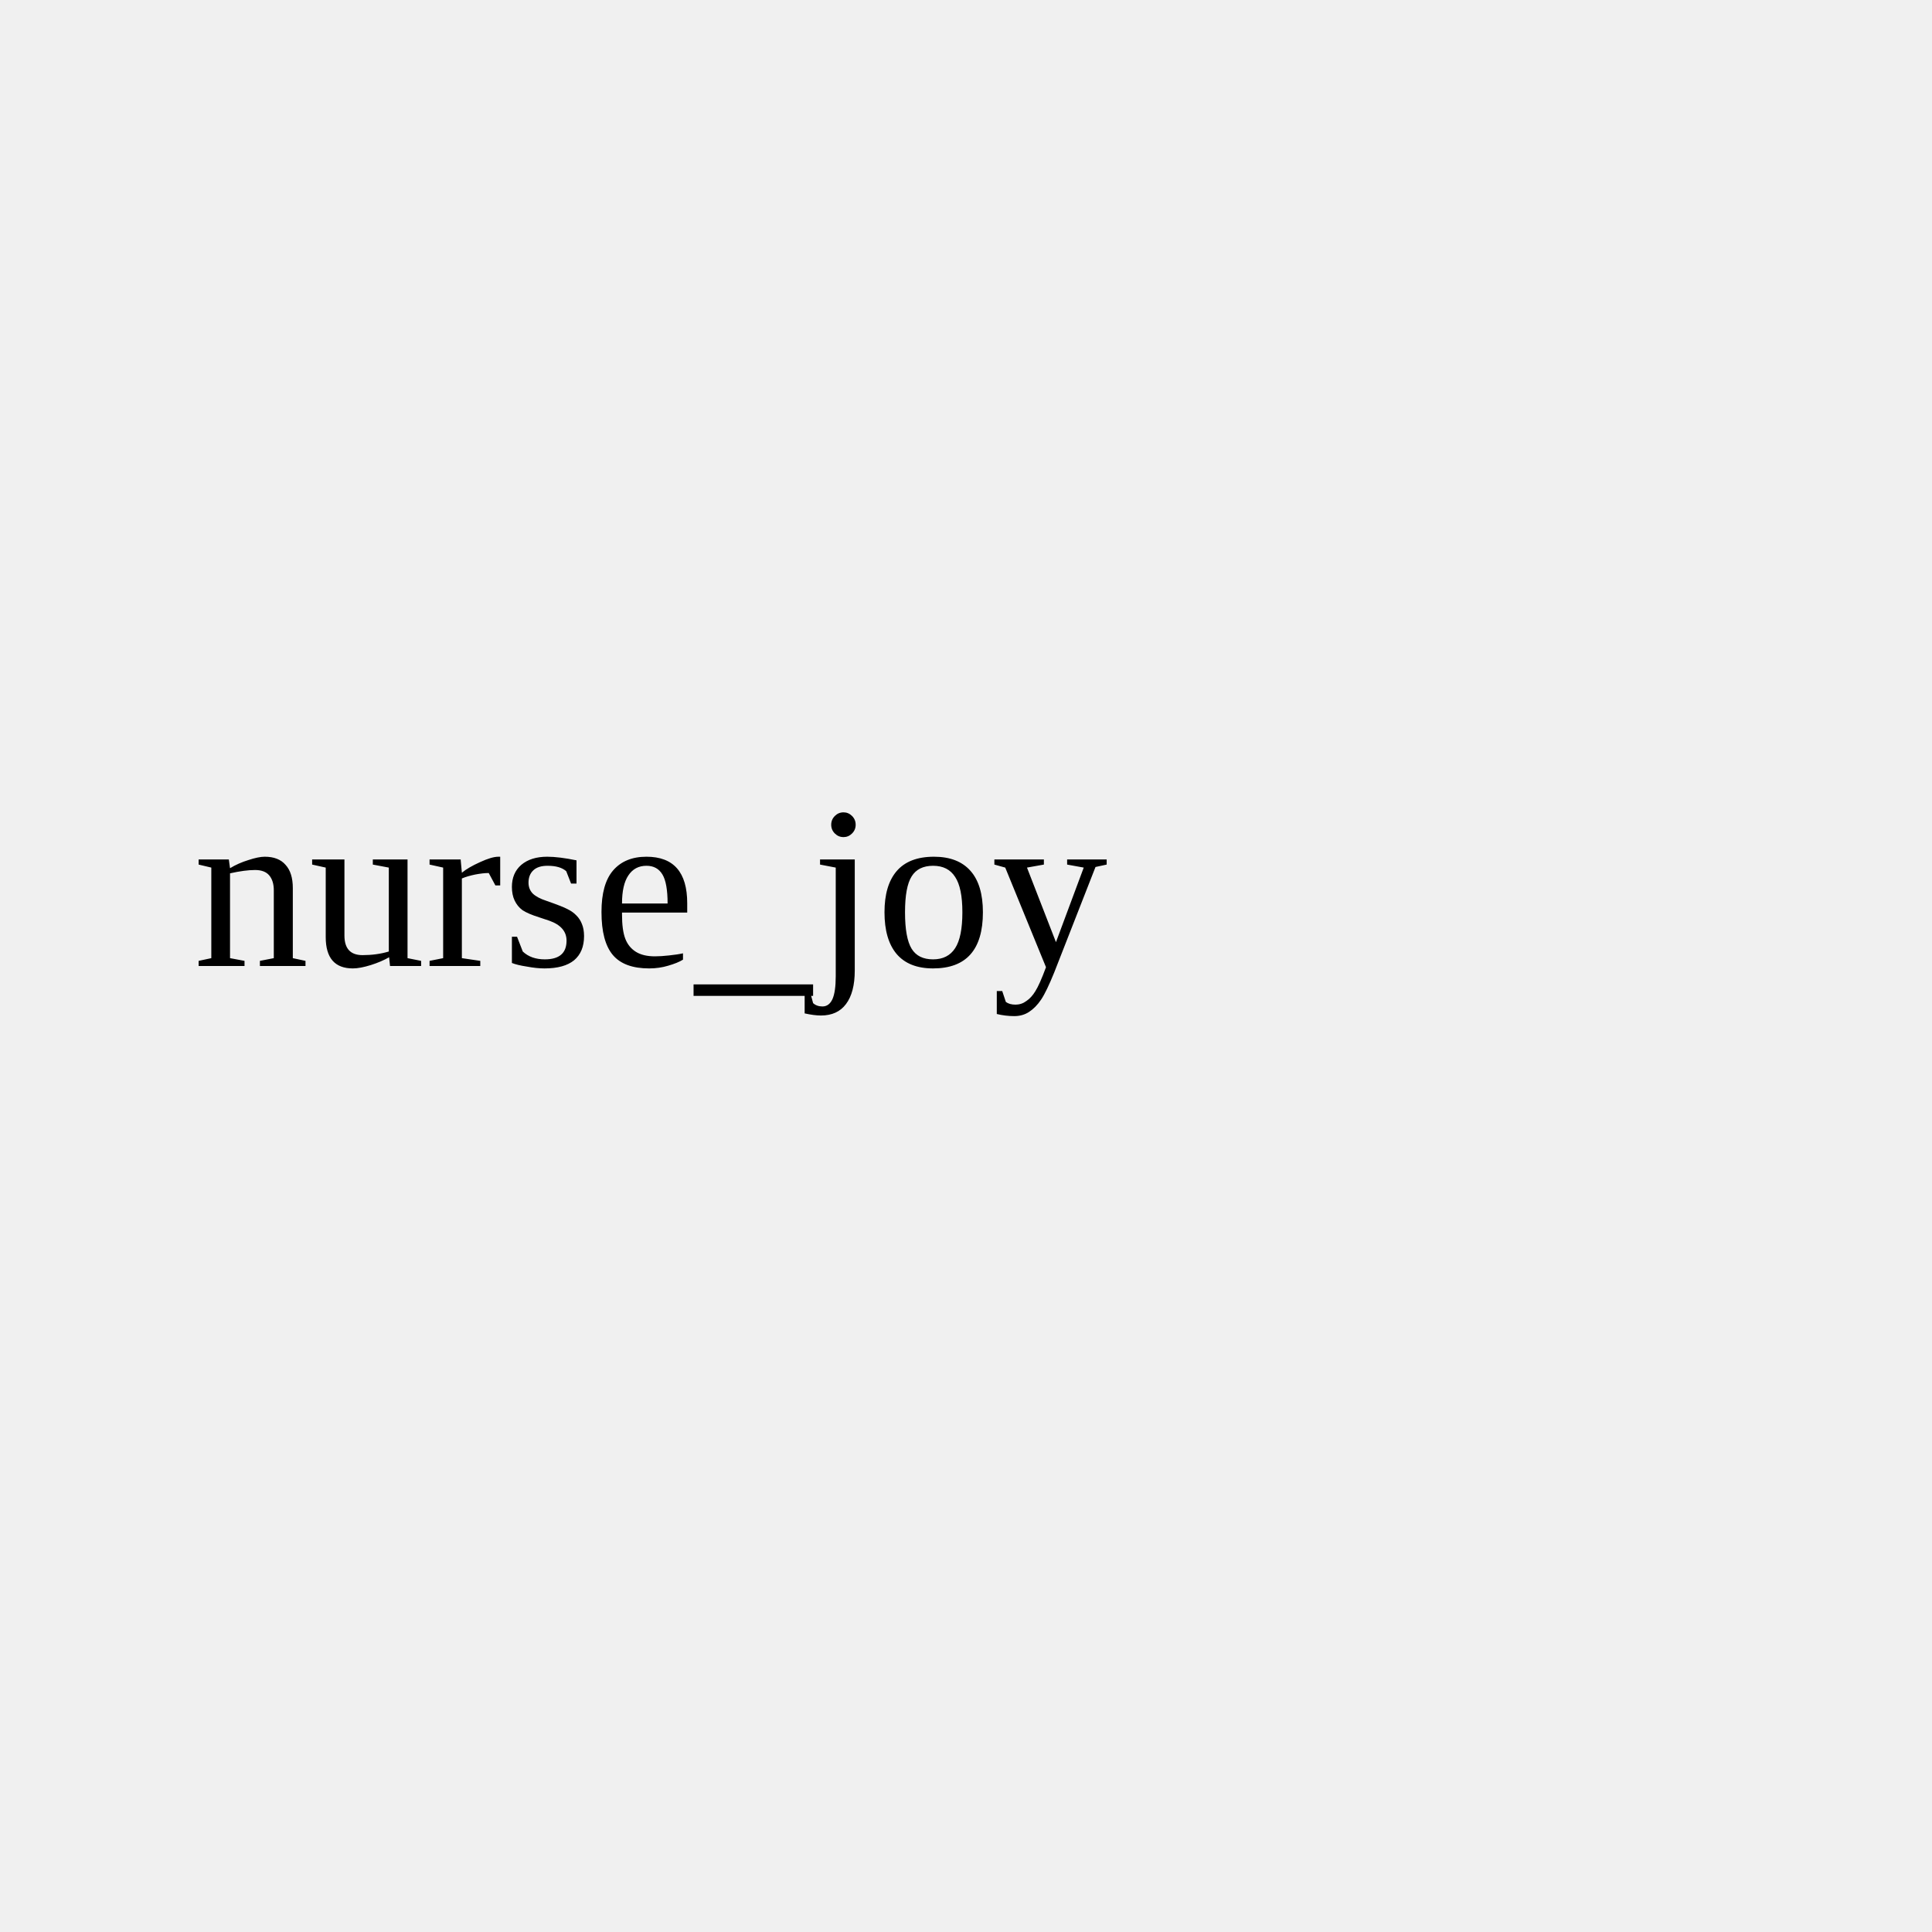
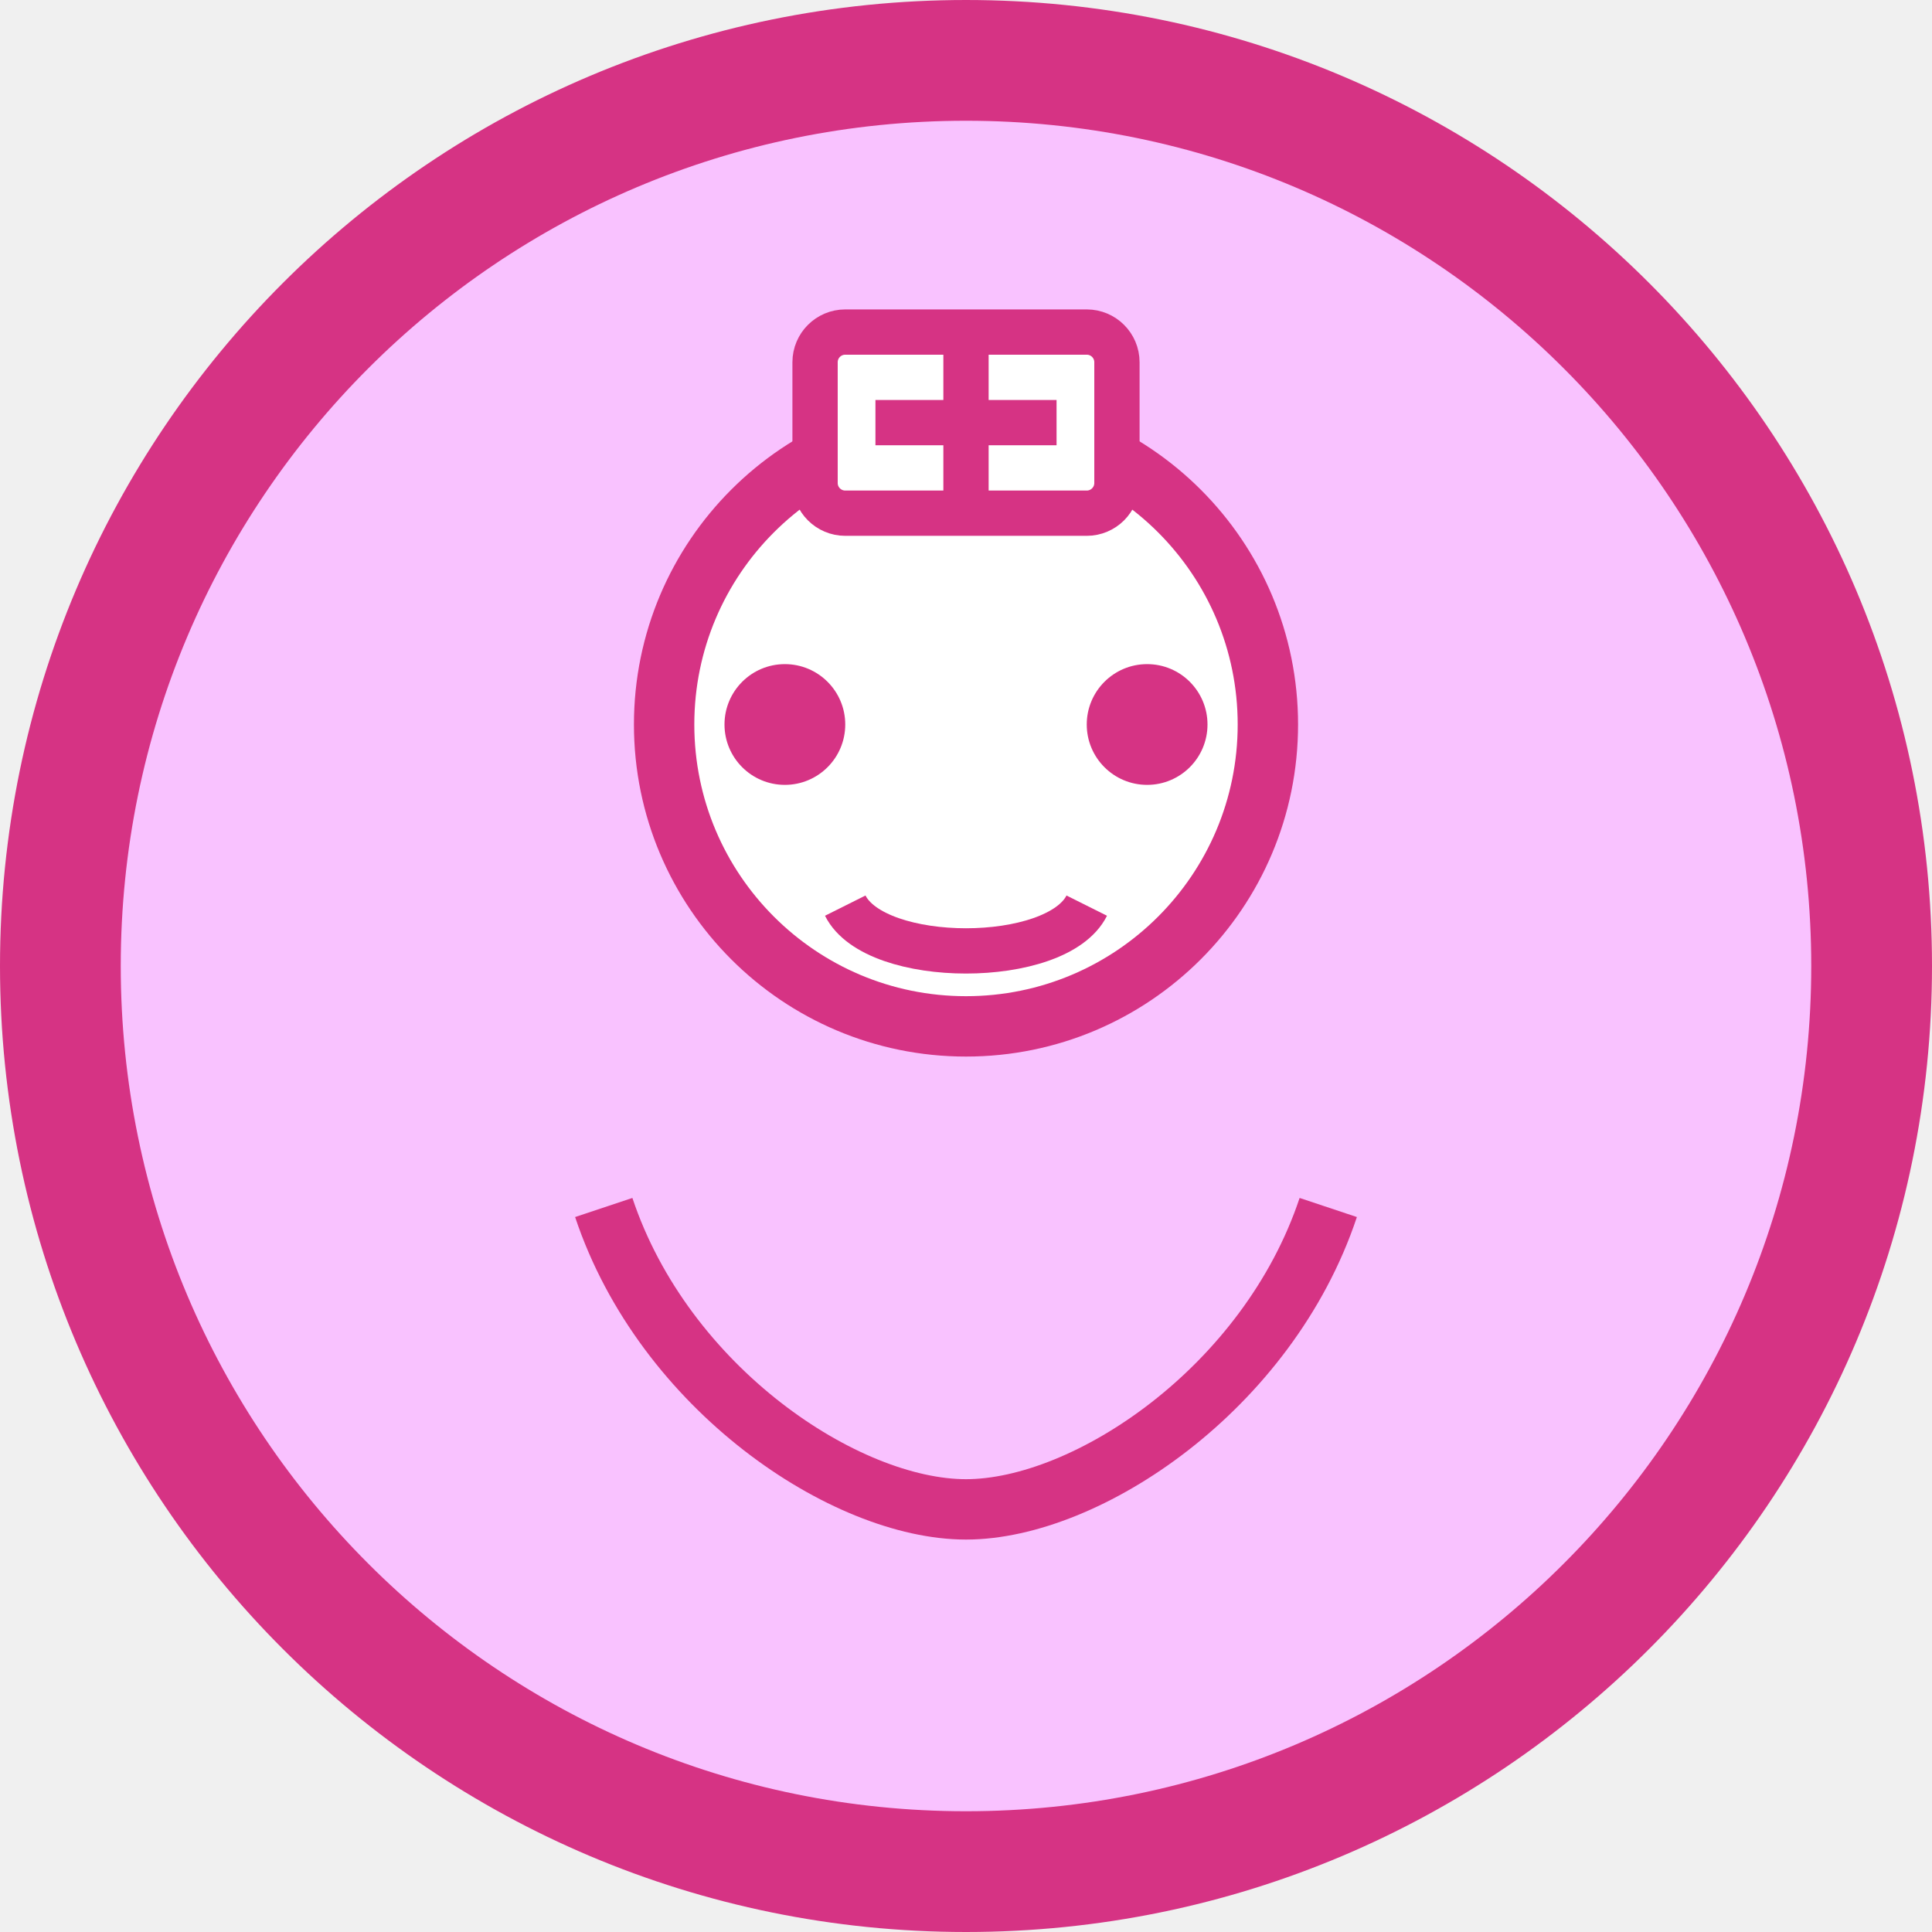
- <svg xmlns="http://www.w3.org/2000/svg" viewBox="0 0 100 100">
-   <text x="10" y="50">nurse_joy</text>
+ <svg xmlns="http://www.w3.org/2000/svg" width="64" height="64" viewBox="0 0 64 64">
+   <circle cx="32" cy="32" r="30" fill="#f9c2ff" stroke="#d63384" stroke-width="4" />
+   <circle cx="32" cy="24" r="10" fill="white" stroke="#d63384" stroke-width="2" />
+   <path d="M20 40c2 6 8 10 12 10s10-4 12-10" stroke="#d63384" stroke-width="2" fill="none" />
+   <circle cx="26" cy="24" r="2" fill="#d63384" />
+   <circle cx="38" cy="24" r="2" fill="#d63384" />
+   <path d="M28 30c1 2 7 2 8 0" stroke="#d63384" stroke-width="1.5" fill="none" />
+   <rect x="27" y="11" width="10" height="6" fill="#fff" stroke="#d63384" stroke-width="1.5" rx="1" />
+   <line x1="32" y1="11" x2="32" y2="17" stroke="#d63384" stroke-width="1.5" />
+   <line x1="29" y1="14" x2="35" y2="14" stroke="#d63384" stroke-width="1.5" />
</svg>
